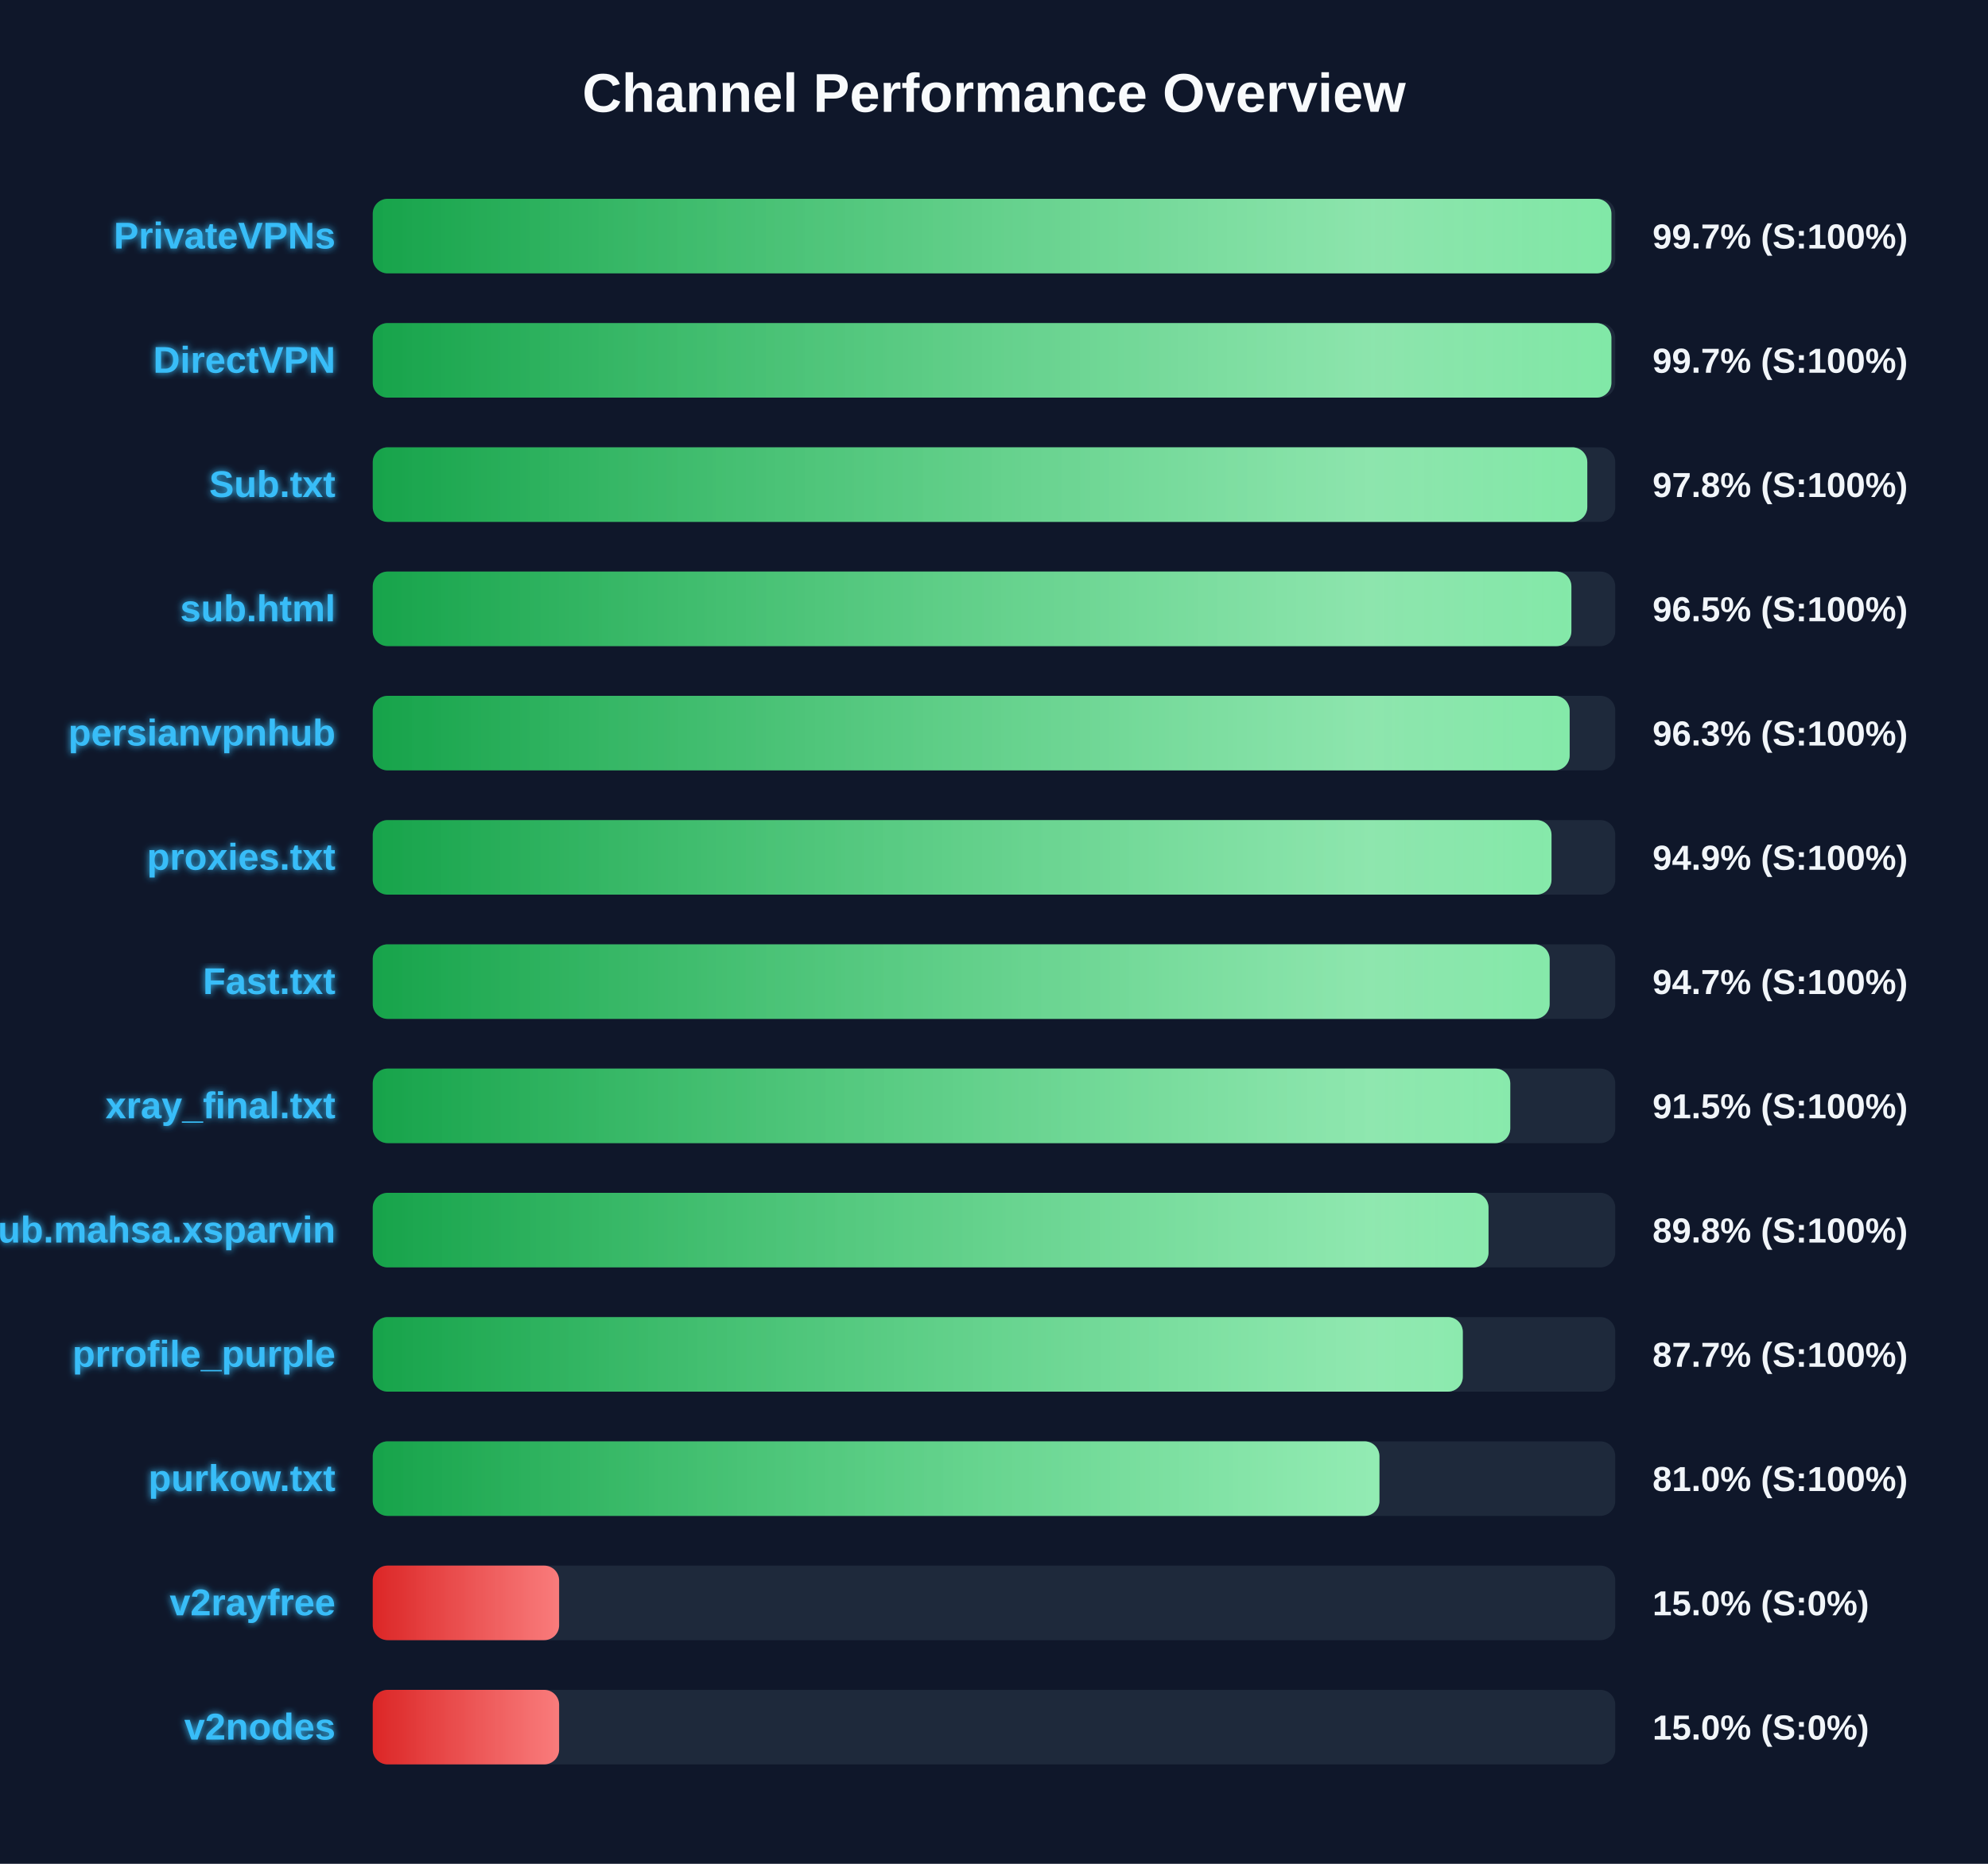
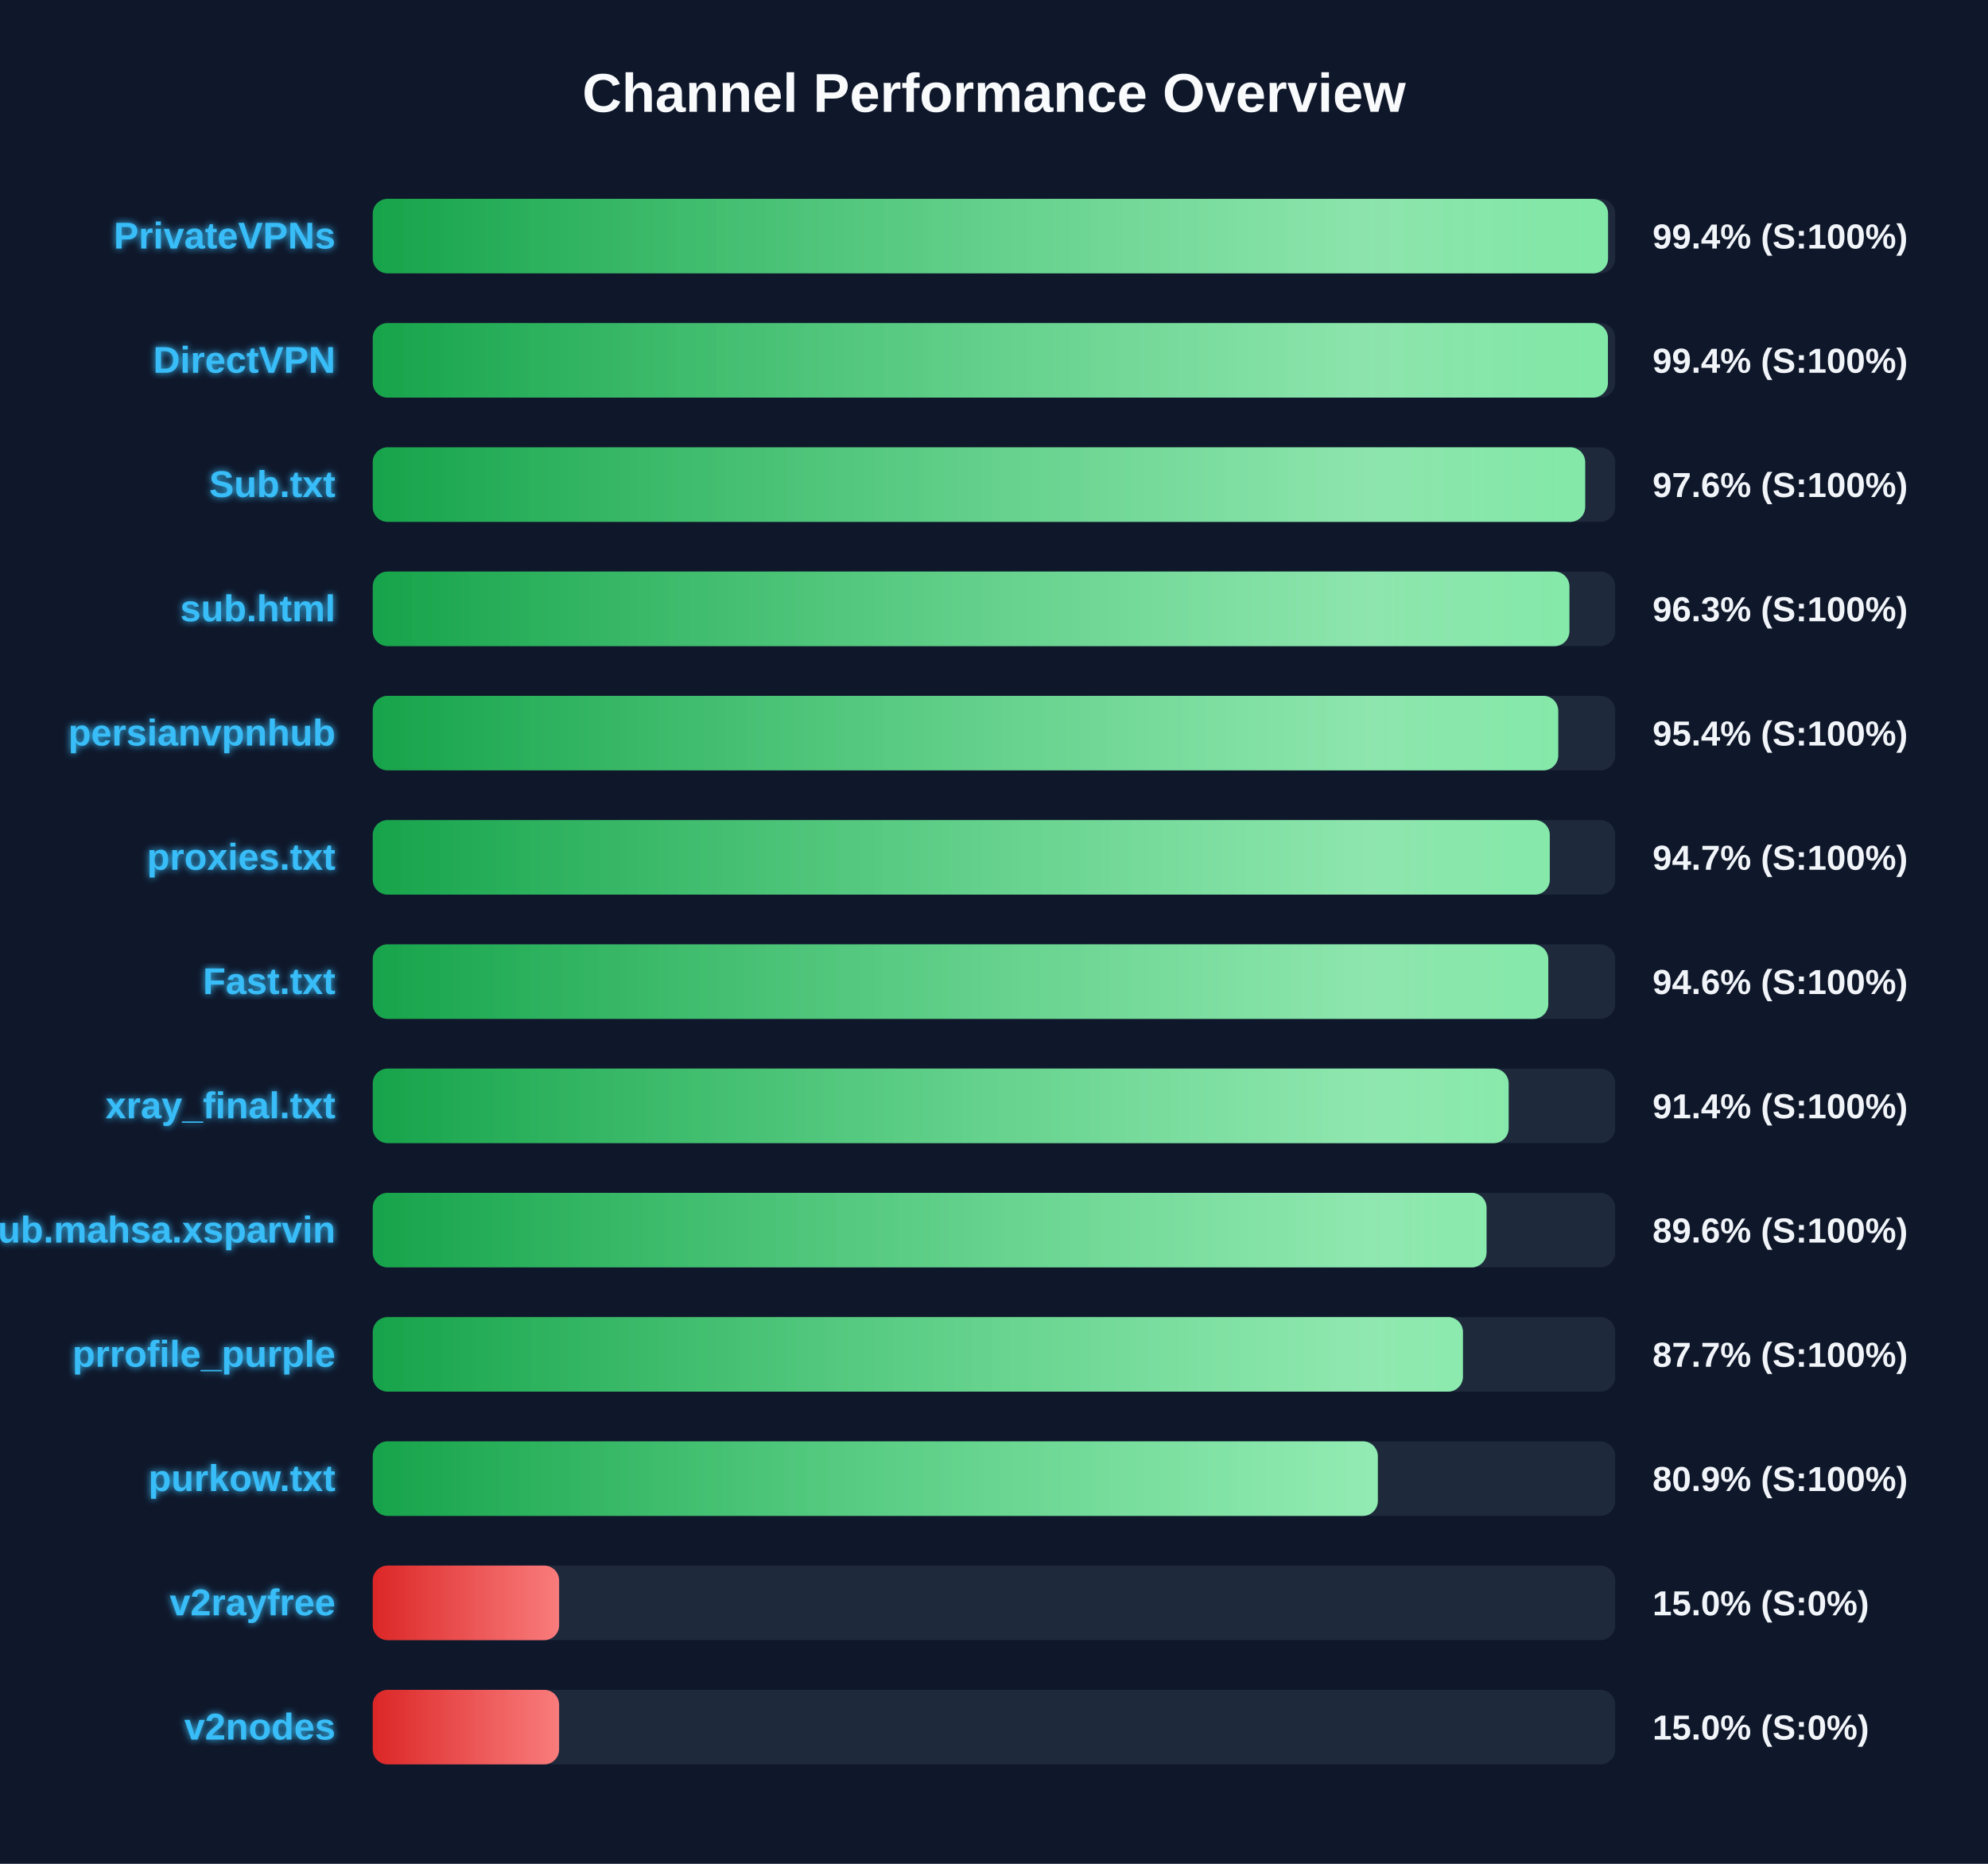
<svg xmlns="http://www.w3.org/2000/svg" width="800" height="750" version="1.1">
  <defs>
    <linearGradient id="grad-green" x1="0%" y1="0%" x2="100%" y2="0%">
      <stop offset="0%" stop-color="#16a34a" />
      <stop offset="100%" stop-color="#4ade80" />
    </linearGradient>
    <linearGradient id="grad-yellow" x1="0%" y1="0%" x2="100%" y2="0%">
      <stop offset="0%" stop-color="#ca8a04" />
      <stop offset="100%" stop-color="#fde047" />
    </linearGradient>
    <linearGradient id="grad-red" x1="0%" y1="0%" x2="100%" y2="0%">
      <stop offset="0%" stop-color="#dc2626" />
      <stop offset="100%" stop-color="#f87171" />
    </linearGradient>
    <linearGradient id="shimmer" x1="0%" y1="0%" x2="100%" y2="0%">
      <stop offset="0%" stop-color="rgba(255,255,255,0)" />
      <stop offset="50%" stop-color="rgba(255,255,255,0.4)" />
      <stop offset="100%" stop-color="rgba(255,255,255,0)" />
    </linearGradient>
    <filter id="glow" x="-20%" y="-20%" width="140%" height="140%">
      <feGaussianBlur stdDeviation="1.5" result="blur" />
      <feComposite in="SourceGraphic" in2="blur" operator="over" />
    </filter>
  </defs>
  <style>
        .bg-rect { fill: #0f172a; }
        .title { font: bold 22px 'Segoe UI', Arial, sans-serif; fill: #f8fafc; }
        .row { font: bold 15px 'Segoe UI', Arial, sans-serif; fill: #38bdf8; filter: url(#glow); }
        .score { font: bold 14px 'Segoe UI', Arial, sans-serif; fill: #f1f5f9; }
        @keyframes shimmer-anim {
            0% { transform: translateX(-100%); }
            100% { transform: translateX(200%); }
        }
        .shimmer-rect {
            animation: shimmer-anim 2.5s infinite linear;
        }
    </style>
  <rect width="100%" height="100%" class="bg-rect" />
  <text x="400" y="45" text-anchor="middle" class="title">Channel Performance Overview</text>
  <rect x="150" y="80" width="500" height="30" fill="#1e293b" rx="6" />
  <clipPath id="clip-0">
-     <rect x="150" y="80" width="498.45" height="30" rx="6" />
+     <rect x="150" y="80" width="497.1" height="30" rx="6" />
  </clipPath>
-   <rect x="150" y="80" width="498.45" height="30" fill="url(#grad-green)" rx="6" />
+   <rect x="150" y="80" width="497.1" height="30" fill="url(#grad-green)" rx="6" />
  <g clip-path="url(#clip-0)">
    <rect x="150" y="80" width="100%" height="30" fill="url(#shimmer)" class="shimmer-rect" />
  </g>
  <text x="135" y="100" text-anchor="end" class="row">PrivateVPNs</text>
-   <text x="665" y="100" text-anchor="start" class="score">99.7% (S:100%)</text>
+   <text x="665" y="100" text-anchor="start" class="score">99.4% (S:100%)</text>
  <rect x="150" y="130" width="500" height="30" fill="#1e293b" rx="6" />
  <clipPath id="clip-1">
-     <rect x="150" y="130" width="498.45" height="30" rx="6" />
+     <rect x="150" y="130" width="497.05" height="30" rx="6" />
  </clipPath>
-   <rect x="150" y="130" width="498.45" height="30" fill="url(#grad-green)" rx="6" />
+   <rect x="150" y="130" width="497.05" height="30" fill="url(#grad-green)" rx="6" />
  <g clip-path="url(#clip-1)">
    <rect x="150" y="130" width="100%" height="30" fill="url(#shimmer)" class="shimmer-rect" />
  </g>
  <text x="135" y="150" text-anchor="end" class="row">DirectVPN</text>
-   <text x="665" y="150" text-anchor="start" class="score">99.7% (S:100%)</text>
+   <text x="665" y="150" text-anchor="start" class="score">99.4% (S:100%)</text>
  <rect x="150" y="180" width="500" height="30" fill="#1e293b" rx="6" />
  <clipPath id="clip-2">
-     <rect x="150" y="180" width="488.75" height="30" rx="6" />
+     <rect x="150" y="180" width="487.9" height="30" rx="6" />
  </clipPath>
-   <rect x="150" y="180" width="488.75" height="30" fill="url(#grad-green)" rx="6" />
+   <rect x="150" y="180" width="487.9" height="30" fill="url(#grad-green)" rx="6" />
  <g clip-path="url(#clip-2)">
    <rect x="150" y="180" width="100%" height="30" fill="url(#shimmer)" class="shimmer-rect" />
  </g>
  <text x="135" y="200" text-anchor="end" class="row">Sub.txt</text>
-   <text x="665" y="200" text-anchor="start" class="score">97.8% (S:100%)</text>
+   <text x="665" y="200" text-anchor="start" class="score">97.6% (S:100%)</text>
  <rect x="150" y="230" width="500" height="30" fill="#1e293b" rx="6" />
  <clipPath id="clip-3">
-     <rect x="150" y="230" width="482.35" height="30" rx="6" />
+     <rect x="150" y="230" width="481.55" height="30" rx="6" />
  </clipPath>
-   <rect x="150" y="230" width="482.35" height="30" fill="url(#grad-green)" rx="6" />
+   <rect x="150" y="230" width="481.55" height="30" fill="url(#grad-green)" rx="6" />
  <g clip-path="url(#clip-3)">
    <rect x="150" y="230" width="100%" height="30" fill="url(#shimmer)" class="shimmer-rect" />
  </g>
  <text x="135" y="250" text-anchor="end" class="row">sub.html</text>
-   <text x="665" y="250" text-anchor="start" class="score">96.5% (S:100%)</text>
+   <text x="665" y="250" text-anchor="start" class="score">96.3% (S:100%)</text>
  <rect x="150" y="280" width="500" height="30" fill="#1e293b" rx="6" />
  <clipPath id="clip-4">
-     <rect x="150" y="280" width="481.65" height="30" rx="6" />
+     <rect x="150" y="280" width="477.05" height="30" rx="6" />
  </clipPath>
-   <rect x="150" y="280" width="481.65" height="30" fill="url(#grad-green)" rx="6" />
+   <rect x="150" y="280" width="477.05" height="30" fill="url(#grad-green)" rx="6" />
  <g clip-path="url(#clip-4)">
    <rect x="150" y="280" width="100%" height="30" fill="url(#shimmer)" class="shimmer-rect" />
  </g>
  <text x="135" y="300" text-anchor="end" class="row">persianvpnhub</text>
-   <text x="665" y="300" text-anchor="start" class="score">96.3% (S:100%)</text>
+   <text x="665" y="300" text-anchor="start" class="score">95.4% (S:100%)</text>
  <rect x="150" y="330" width="500" height="30" fill="#1e293b" rx="6" />
  <clipPath id="clip-5">
-     <rect x="150" y="330" width="474.35" height="30" rx="6" />
+     <rect x="150" y="330" width="473.65" height="30" rx="6" />
  </clipPath>
-   <rect x="150" y="330" width="474.35" height="30" fill="url(#grad-green)" rx="6" />
+   <rect x="150" y="330" width="473.65" height="30" fill="url(#grad-green)" rx="6" />
  <g clip-path="url(#clip-5)">
    <rect x="150" y="330" width="100%" height="30" fill="url(#shimmer)" class="shimmer-rect" />
  </g>
  <text x="135" y="350" text-anchor="end" class="row">proxies.txt</text>
-   <text x="665" y="350" text-anchor="start" class="score">94.9% (S:100%)</text>
+   <text x="665" y="350" text-anchor="start" class="score">94.7% (S:100%)</text>
  <rect x="150" y="380" width="500" height="30" fill="#1e293b" rx="6" />
  <clipPath id="clip-6">
-     <rect x="150" y="380" width="473.6" height="30" rx="6" />
+     <rect x="150" y="380" width="473.05" height="30" rx="6" />
  </clipPath>
-   <rect x="150" y="380" width="473.6" height="30" fill="url(#grad-green)" rx="6" />
+   <rect x="150" y="380" width="473.05" height="30" fill="url(#grad-green)" rx="6" />
  <g clip-path="url(#clip-6)">
    <rect x="150" y="380" width="100%" height="30" fill="url(#shimmer)" class="shimmer-rect" />
  </g>
  <text x="135" y="400" text-anchor="end" class="row">Fast.txt</text>
-   <text x="665" y="400" text-anchor="start" class="score">94.7% (S:100%)</text>
+   <text x="665" y="400" text-anchor="start" class="score">94.6% (S:100%)</text>
  <rect x="150" y="430" width="500" height="30" fill="#1e293b" rx="6" />
  <clipPath id="clip-7">
-     <rect x="150" y="430" width="457.75" height="30" rx="6" />
+     <rect x="150" y="430" width="457.1" height="30" rx="6" />
  </clipPath>
-   <rect x="150" y="430" width="457.75" height="30" fill="url(#grad-green)" rx="6" />
+   <rect x="150" y="430" width="457.1" height="30" fill="url(#grad-green)" rx="6" />
  <g clip-path="url(#clip-7)">
    <rect x="150" y="430" width="100%" height="30" fill="url(#shimmer)" class="shimmer-rect" />
  </g>
  <text x="135" y="450" text-anchor="end" class="row">xray_final.txt</text>
-   <text x="665" y="450" text-anchor="start" class="score">91.5% (S:100%)</text>
+   <text x="665" y="450" text-anchor="start" class="score">91.4% (S:100%)</text>
  <rect x="150" y="480" width="500" height="30" fill="#1e293b" rx="6" />
  <clipPath id="clip-8">
-     <rect x="150" y="480" width="449.0" height="30" rx="6" />
+     <rect x="150" y="480" width="448.2" height="30" rx="6" />
  </clipPath>
-   <rect x="150" y="480" width="449.0" height="30" fill="url(#grad-green)" rx="6" />
+   <rect x="150" y="480" width="448.2" height="30" fill="url(#grad-green)" rx="6" />
  <g clip-path="url(#clip-8)">
    <rect x="150" y="480" width="100%" height="30" fill="url(#shimmer)" class="shimmer-rect" />
  </g>
  <text x="135" y="500" text-anchor="end" class="row">Sub.mahsa.xsparvin</text>
-   <text x="665" y="500" text-anchor="start" class="score">89.8% (S:100%)</text>
+   <text x="665" y="500" text-anchor="start" class="score">89.6% (S:100%)</text>
  <rect x="150" y="530" width="500" height="30" fill="#1e293b" rx="6" />
  <clipPath id="clip-9">
-     <rect x="150" y="530" width="438.65" height="30" rx="6" />
+     <rect x="150" y="530" width="438.7" height="30" rx="6" />
  </clipPath>
-   <rect x="150" y="530" width="438.65" height="30" fill="url(#grad-green)" rx="6" />
+   <rect x="150" y="530" width="438.7" height="30" fill="url(#grad-green)" rx="6" />
  <g clip-path="url(#clip-9)">
    <rect x="150" y="530" width="100%" height="30" fill="url(#shimmer)" class="shimmer-rect" />
  </g>
  <text x="135" y="550" text-anchor="end" class="row">prrofile_purple</text>
  <text x="665" y="550" text-anchor="start" class="score">87.7% (S:100%)</text>
  <rect x="150" y="580" width="500" height="30" fill="#1e293b" rx="6" />
  <clipPath id="clip-10">
-     <rect x="150" y="580" width="405.1" height="30" rx="6" />
+     <rect x="150" y="580" width="404.45" height="30" rx="6" />
  </clipPath>
-   <rect x="150" y="580" width="405.1" height="30" fill="url(#grad-green)" rx="6" />
+   <rect x="150" y="580" width="404.45" height="30" fill="url(#grad-green)" rx="6" />
  <g clip-path="url(#clip-10)">
    <rect x="150" y="580" width="100%" height="30" fill="url(#shimmer)" class="shimmer-rect" />
  </g>
  <text x="135" y="600" text-anchor="end" class="row">purkow.txt</text>
-   <text x="665" y="600" text-anchor="start" class="score">81.0% (S:100%)</text>
+   <text x="665" y="600" text-anchor="start" class="score">80.9% (S:100%)</text>
  <rect x="150" y="630" width="500" height="30" fill="#1e293b" rx="6" />
  <clipPath id="clip-11">
    <rect x="150" y="630" width="75.0" height="30" rx="6" />
  </clipPath>
  <rect x="150" y="630" width="75.0" height="30" fill="url(#grad-red)" rx="6" />
  <g clip-path="url(#clip-11)">
    <rect x="150" y="630" width="100%" height="30" fill="url(#shimmer)" class="shimmer-rect" />
  </g>
  <text x="135" y="650" text-anchor="end" class="row">v2rayfree</text>
  <text x="665" y="650" text-anchor="start" class="score">15.0% (S:0%)</text>
  <rect x="150" y="680" width="500" height="30" fill="#1e293b" rx="6" />
  <clipPath id="clip-12">
    <rect x="150" y="680" width="75.0" height="30" rx="6" />
  </clipPath>
  <rect x="150" y="680" width="75.0" height="30" fill="url(#grad-red)" rx="6" />
  <g clip-path="url(#clip-12)">
    <rect x="150" y="680" width="100%" height="30" fill="url(#shimmer)" class="shimmer-rect" />
  </g>
  <text x="135" y="700" text-anchor="end" class="row">v2nodes</text>
  <text x="665" y="700" text-anchor="start" class="score">15.0% (S:0%)</text>
</svg>
